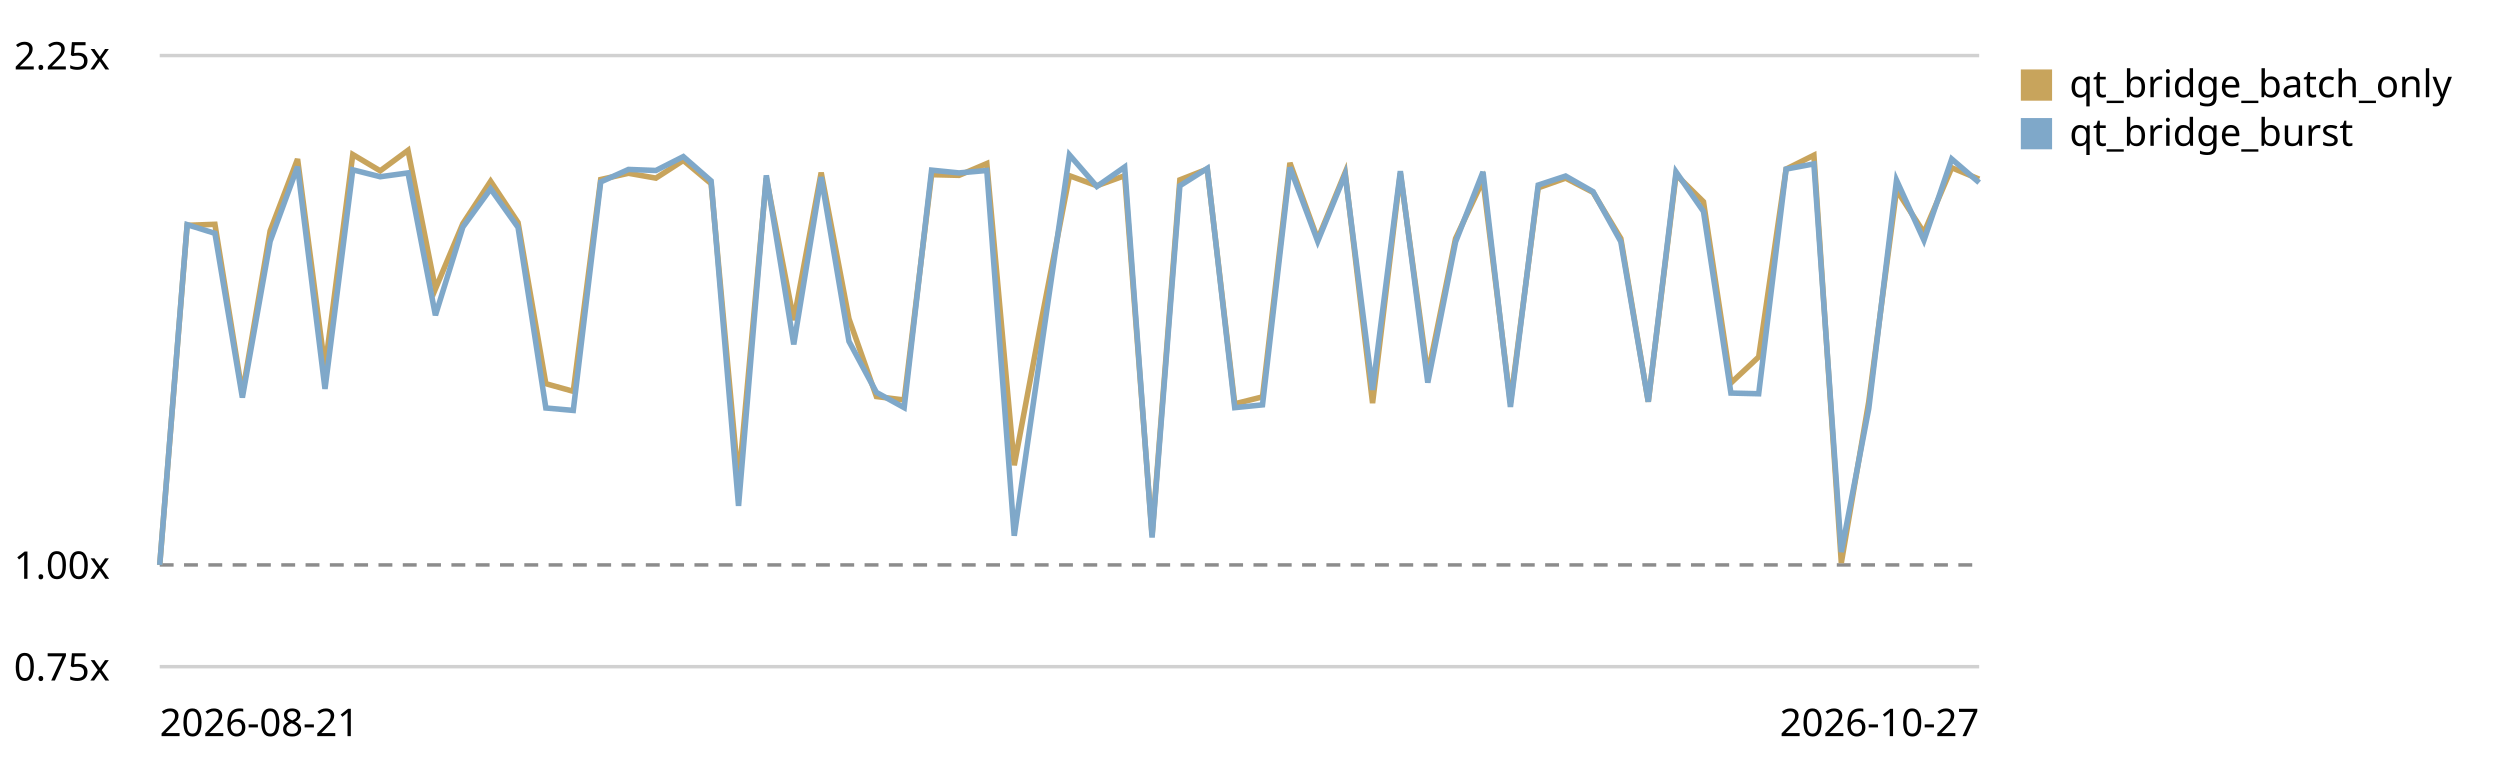
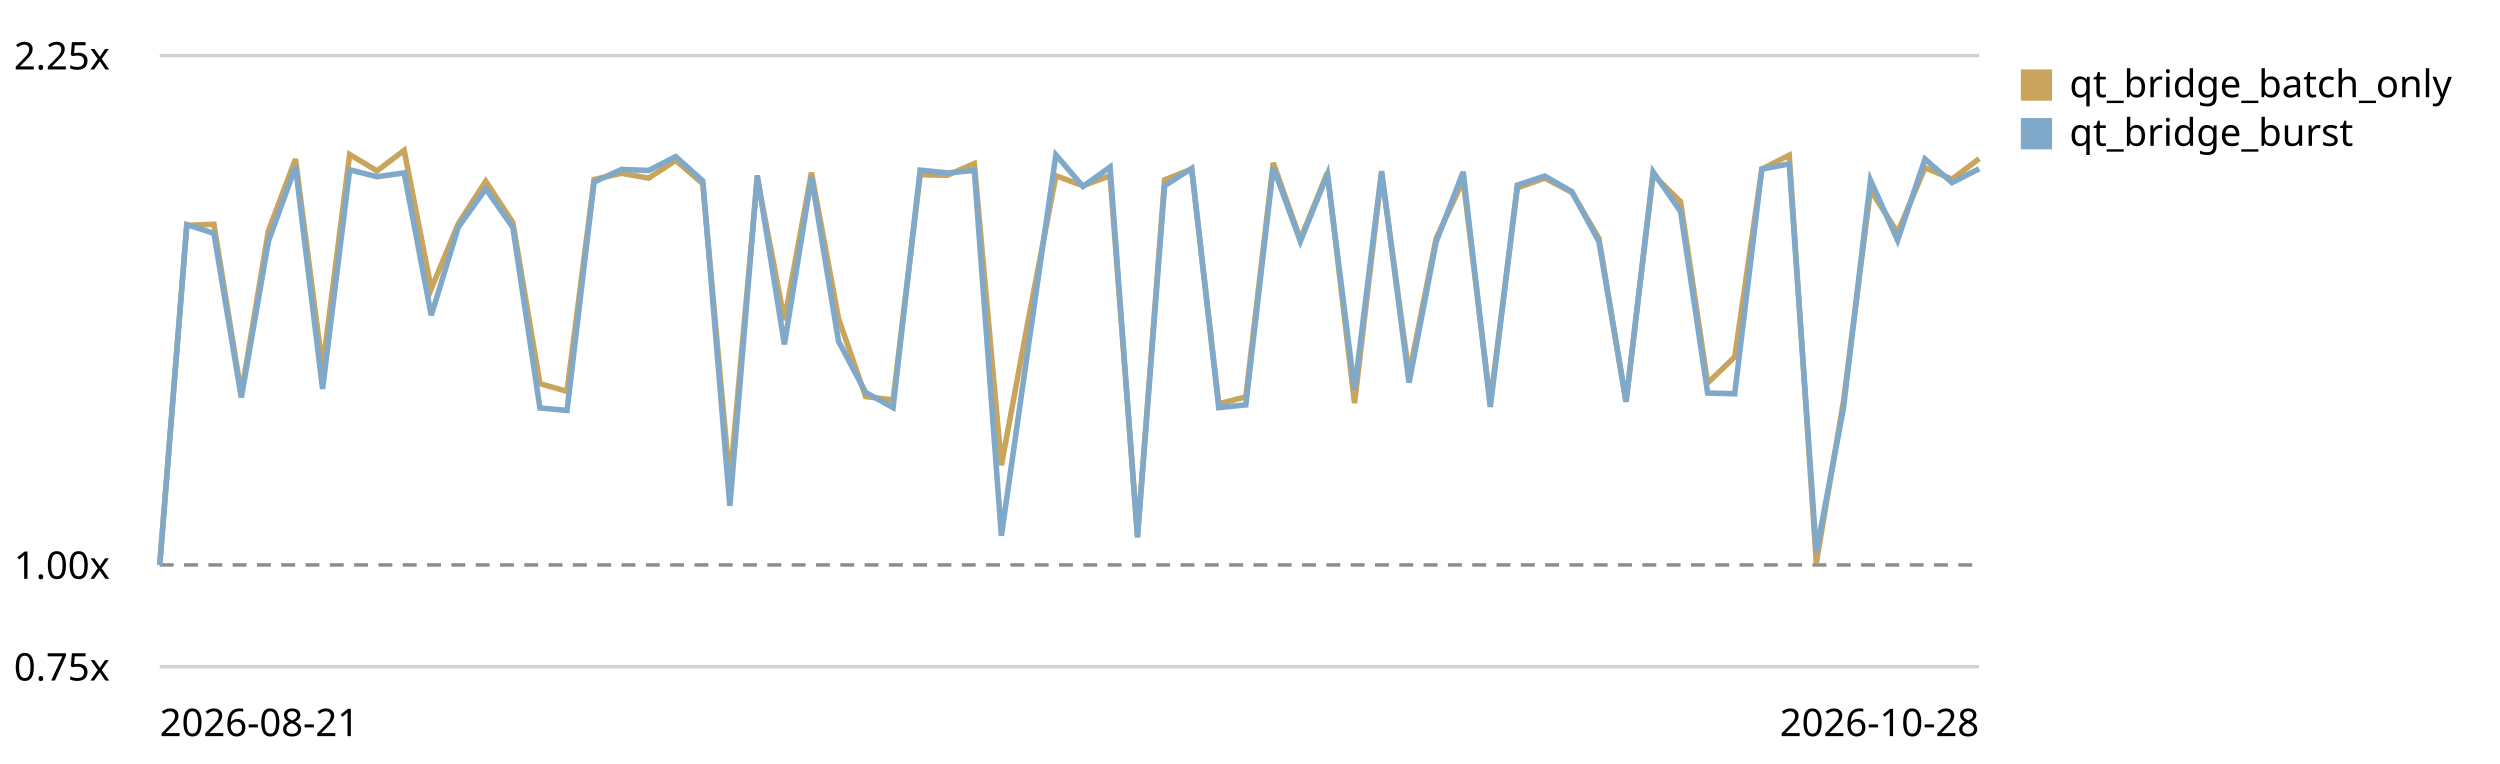
<svg xmlns="http://www.w3.org/2000/svg" viewBox="0 0 720 220" role="img" aria-label="Qt bridge (buffer + coalesced flush) trend, relative to the first recorded run">
  <style>text{font:11px system-ui,sans-serif;fill:currentColor}.grid{stroke:currentColor;stroke-opacity:.18}.base{stroke:currentColor;stroke-opacity:.45;stroke-dasharray:4 3}</style>
  <line class="grid" x1="46" y1="192.0" x2="570" y2="192.0" />
  <text x="4" y="196.0">0.75x</text>
  <line class="base" x1="46" y1="162.7" x2="570" y2="162.7" />
  <text x="4" y="166.7">1.00x</text>
  <line class="grid" x1="46" y1="16.0" x2="570" y2="16.0" />
  <text x="4" y="20.0">2.25x</text>
-   <path d="M46.0,162.7 L53.9,64.9 L61.9,64.6 L69.8,113.4 L77.8,66.5 L85.7,45.8 L93.6,106.0 L101.6,44.5 L109.5,49.2 L117.5,43.3 L125.4,83.2 L133.3,64.4 L141.3,52.2 L149.2,64.1 L157.2,110.5 L165.1,112.7 L173.0,51.7 L181.0,49.9 L188.9,51.3 L196.8,46.2 L204.8,52.9 L212.7,139.0 L220.7,51.3 L228.6,92.2 L236.5,49.7 L244.5,91.8 L252.4,114.2 L260.4,115.2 L268.3,50.3 L276.2,50.5 L284.2,47.1 L292.1,134.0 L300.1,91.3 L308.0,50.6 L315.9,53.5 L323.9,50.6 L331.8,154.1 L339.8,51.8 L347.7,48.7 L355.6,116.3 L363.6,114.3 L371.5,46.9 L379.5,68.9 L387.4,49.7 L395.3,116.1 L403.3,49.9 L411.2,107.9 L419.2,68.7 L427.1,51.9 L435.0,116.0 L443.0,54.1 L450.9,51.3 L458.8,55.4 L466.8,68.7 L474.7,115.7 L482.7,50.3 L490.6,58.1 L498.5,110.3 L506.5,102.8 L514.4,48.7 L522.4,44.7 L530.3,162.1 L538.2,115.7 L546.2,54.7 L554.1,67.0 L562.1,48.3 L570.0,51.6" fill="none" stroke="#c8a45c" stroke-width="1.6" />
+   <path d="M46.0,162.7 L53.8,64.9 L61.6,64.6 L69.5,113.4 L77.3,66.5 L85.1,45.8 L92.9,106.0 L100.7,44.5 L108.6,49.2 L116.4,43.3 L124.2,83.2 L132.0,64.4 L139.9,52.2 L147.7,64.1 L155.5,110.5 L163.3,112.7 L171.1,51.7 L179.0,49.9 L186.8,51.3 L194.6,46.2 L202.4,52.9 L210.2,139.0 L218.1,51.3 L225.9,92.2 L233.7,49.7 L241.5,91.8 L249.3,114.2 L257.2,115.2 L265.0,50.3 L272.8,50.5 L280.6,47.1 L288.4,134.0 L296.3,91.3 L304.1,50.6 L311.9,53.5 L319.7,50.6 L327.6,154.1 L335.4,51.8 L343.2,48.7 L351.0,116.3 L358.8,114.3 L366.7,46.9 L374.5,68.9 L382.3,49.7 L390.1,116.1 L397.9,49.9 L405.8,107.9 L413.6,68.7 L421.4,51.9 L429.2,116.0 L437.0,54.1 L444.9,51.3 L452.7,55.4 L460.5,68.7 L468.3,115.7 L476.1,50.3 L484.0,58.1 L491.8,110.3 L499.6,102.8 L507.4,48.7 L515.3,44.7 L523.1,162.1 L530.9,115.7 L538.7,54.7 L546.5,67.0 L554.4,48.3 L562.2,51.6 L570.0,45.7" fill="none" stroke="#c8a45c" stroke-width="1.6" />
  <rect x="582" y="20" width="9" height="9" fill="#c8a45c" />
  <text x="596" y="28">qt_bridge_batch_only</text>
-   <path d="M46.0,162.7 L53.9,64.7 L61.9,67.2 L69.8,114.5 L77.8,69.5 L85.7,48.0 L93.6,112.0 L101.6,48.9 L109.5,50.9 L117.5,49.8 L125.4,90.8 L133.3,65.4 L141.3,54.4 L149.2,65.5 L157.2,117.5 L165.1,118.2 L173.0,52.4 L181.0,48.8 L188.9,49.1 L196.8,45.1 L204.8,52.1 L212.7,145.7 L220.7,50.5 L228.6,99.2 L236.5,51.0 L244.5,98.3 L252.4,113.0 L260.4,117.4 L268.3,49.0 L276.2,49.8 L284.2,49.1 L292.1,154.3 L300.1,98.8 L308.0,44.6 L315.9,53.7 L323.9,48.1 L331.8,154.8 L339.8,53.5 L347.7,48.5 L355.6,117.4 L363.6,116.6 L371.5,48.2 L379.5,69.5 L387.4,50.2 L395.3,112.3 L403.3,49.3 L411.2,110.2 L419.2,69.7 L427.1,49.5 L435.0,117.2 L443.0,53.3 L450.9,50.7 L458.8,55.2 L466.8,69.6 L474.7,115.7 L482.7,49.5 L490.6,60.9 L498.5,113.2 L506.5,113.4 L514.4,48.7 L522.4,47.2 L530.3,159.0 L538.2,117.7 L546.2,51.9 L554.1,69.2 L562.1,45.8 L570.0,52.6" fill="none" stroke="#7fa8c9" stroke-width="1.6" />
+   <path d="M46.0,162.7 L53.8,64.7 L61.6,67.2 L69.5,114.5 L77.3,69.5 L85.1,48.0 L92.9,112.0 L100.7,48.9 L108.6,50.9 L116.4,49.8 L124.2,90.8 L132.0,65.4 L139.9,54.4 L147.7,65.5 L155.5,117.5 L163.3,118.2 L171.1,52.4 L179.0,48.8 L186.8,49.1 L194.6,45.1 L202.4,52.1 L210.2,145.7 L218.1,50.5 L225.9,99.2 L233.7,51.0 L241.5,98.3 L249.3,113.0 L257.2,117.4 L265.0,49.0 L272.8,49.8 L280.6,49.1 L288.4,154.3 L296.3,98.8 L304.1,44.6 L311.9,53.7 L319.7,48.1 L327.6,154.8 L335.4,53.5 L343.2,48.5 L351.0,117.4 L358.8,116.6 L366.7,48.2 L374.5,69.5 L382.3,50.2 L390.1,112.3 L397.9,49.3 L405.8,110.2 L413.6,69.7 L421.4,49.5 L429.2,117.2 L437.0,53.3 L444.9,50.7 L452.7,55.2 L460.5,69.6 L468.3,115.7 L476.1,49.5 L484.0,60.9 L491.8,113.2 L499.6,113.4 L507.4,48.7 L515.3,47.2 L523.1,159.0 L530.9,117.7 L538.7,51.9 L546.5,69.2 L554.4,45.8 L562.2,52.6 L570.0,48.6" fill="none" stroke="#7fa8c9" stroke-width="1.6" />
  <rect x="582" y="34" width="9" height="9" fill="#7fa8c9" />
  <text x="596" y="42">qt_bridge_burst</text>
  <text x="46" y="212">2026-08-21</text>
-   <text x="570" y="212" text-anchor="end">2026-10-27</text>
+   <text x="570" y="212" text-anchor="end">2026-10-28</text>
</svg>
